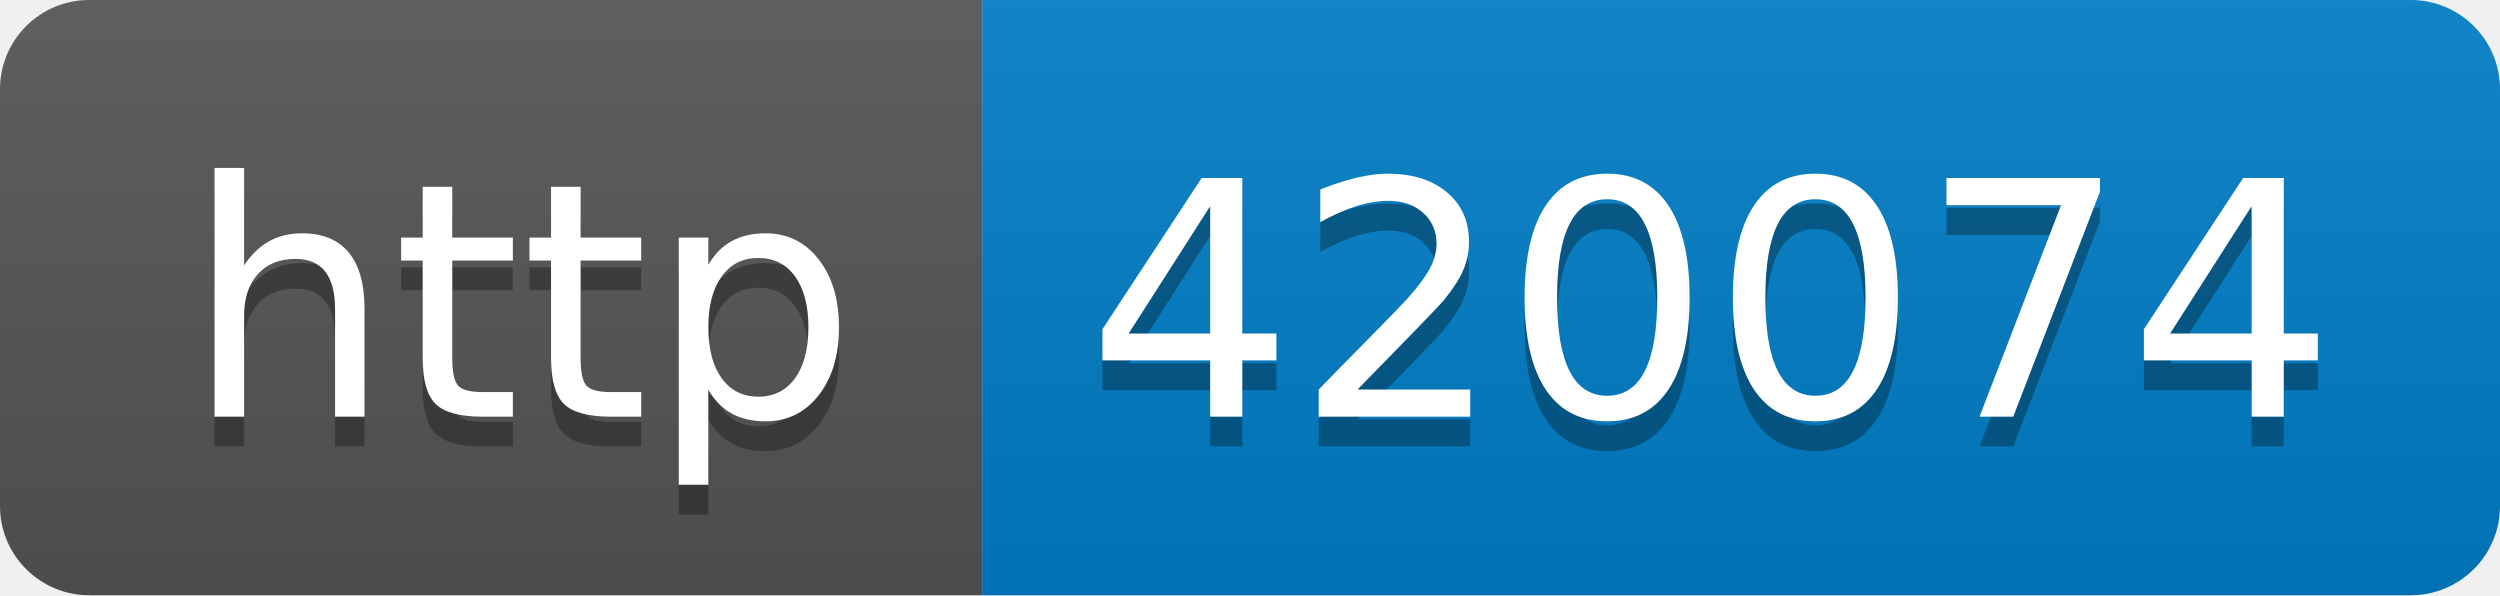
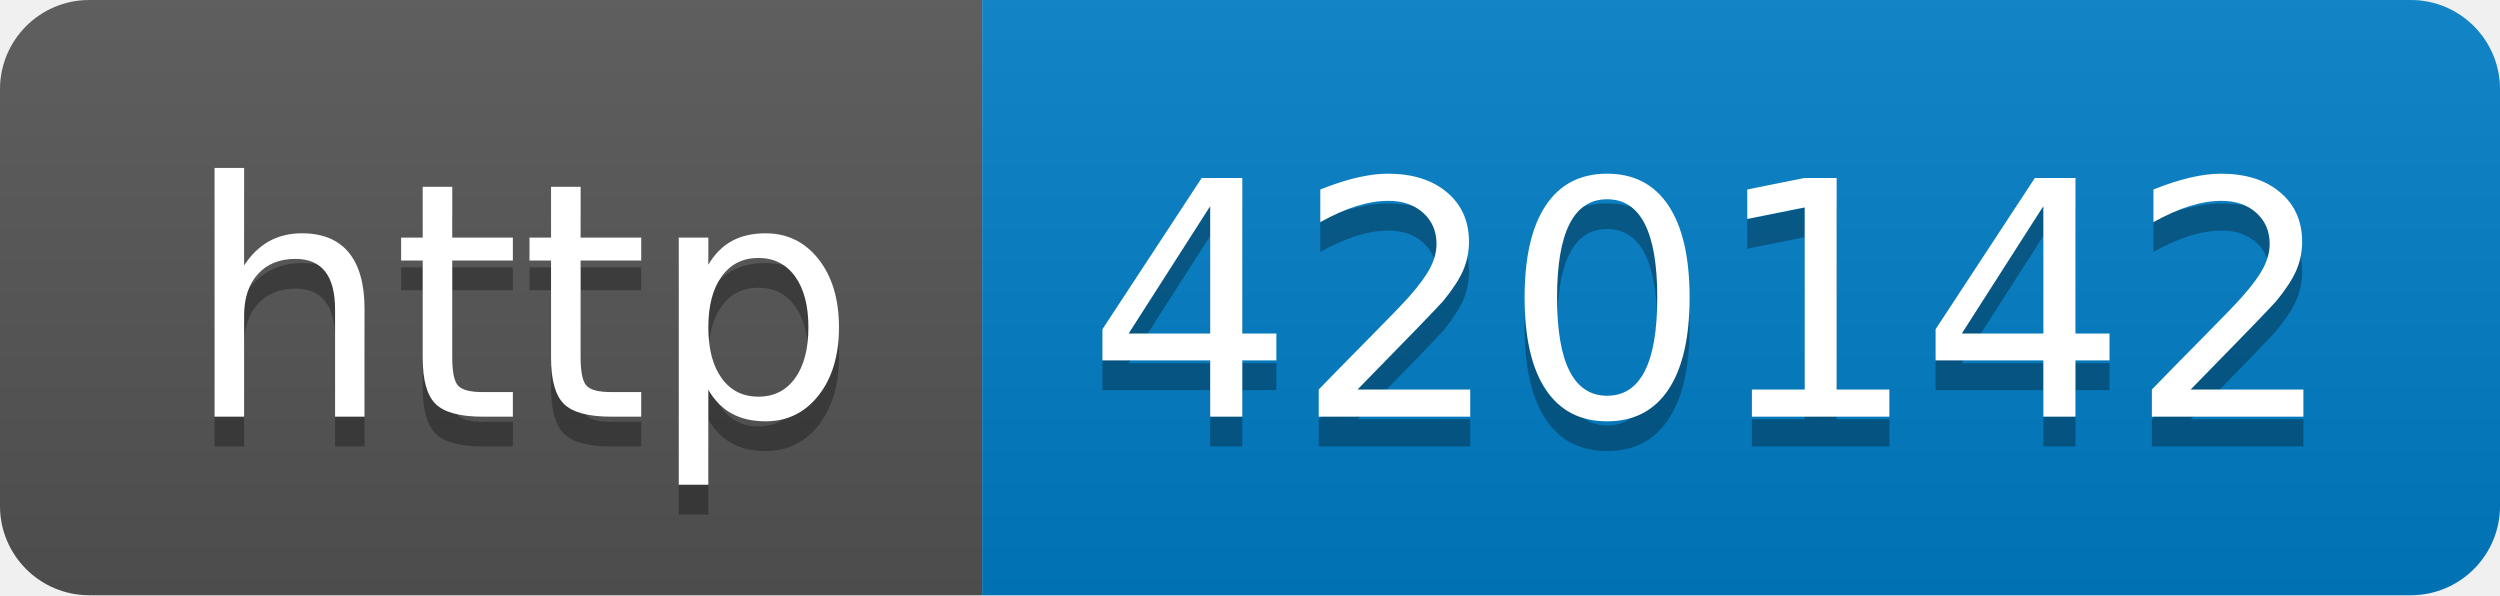
- <svg xmlns="http://www.w3.org/2000/svg" width="84" height="20" role="img" aria-label="http: 420074">
+ <svg xmlns="http://www.w3.org/2000/svg" width="84" height="20" role="img" aria-label="http: 420142">
  <linearGradient id="s" x2="0" y2="100%">
    <stop offset="0" stop-color="#bbb" stop-opacity=".1" />
    <stop offset="1" stop-opacity=".1" />
  </linearGradient>
  <clipPath id="r">
    <rect width="84" height="20" rx="3" fill="#fff" />
  </clipPath>
  <g clip-path="url(#r)">
    <rect width="33" height="20" fill="#555" />
    <rect x="33" width="51" height="20" fill="#007ec6" />
    <rect width="84" height="20" fill="url(#s)" />
  </g>
  <g fill="#fff" text-anchor="middle" font-family="Verdana,Geneva,DejaVu Sans,sans-serif" text-rendering="geometricPrecision" font-size="110">
    <text aria-hidden="true" x="175" y="150" fill="#010101" fill-opacity=".3" transform="scale(.1)" textLength="230">http</text>
    <text x="175" y="140" transform="scale(.1)" fill="#fff" textLength="230">http</text>
-     <text aria-hidden="true" x="575" y="150" fill="#010101" fill-opacity=".3" transform="scale(.1)" textLength="410">420074</text>
-     <text x="575" y="140" transform="scale(.1)" fill="#fff" textLength="410">420074</text>
+     <text aria-hidden="true" x="575" y="150" fill="#010101" fill-opacity=".3" transform="scale(.1)" textLength="410">420142</text>
+     <text x="575" y="140" transform="scale(.1)" fill="#fff" textLength="410">420142</text>
  </g>
</svg>
